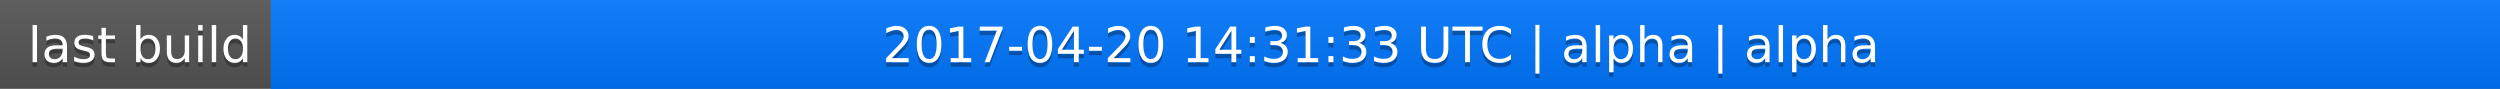
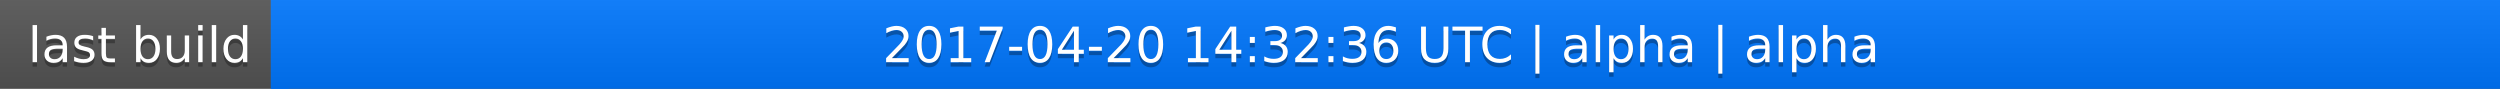
<svg xmlns="http://www.w3.org/2000/svg" width="563" height="20">
  <linearGradient id="a" x2="0" y2="100%">
    <stop offset="0" stop-color="#bbb" stop-opacity=".1" />
    <stop offset="1" stop-opacity=".1" />
  </linearGradient>
  <rect rx="0" width="563" height="20" fill="#555" />
  <rect rx="0" x="61" width="502" height="20" fill="#07f" />
  <path fill="#07f" d="M61 0h4v20h-4z" />
  <rect rx="0" width="563" height="20" fill="url(#a)" />
  <g fill="#fff" text-anchor="middle" font-family="DejaVu Sans,Verdana,Geneva,sans-serif" font-size="11">
    <text x="31.5" y="15" fill="#010101" fill-opacity=".3">last build</text>
    <text x="31.5" y="14">last build</text>
-     <text x="311" y="15" fill="#010101" fill-opacity=".3">2017-04-20 14:31:33 UTC | alpha | alpha</text>
-     <text x="311" y="14">2017-04-20 14:31:33 UTC | alpha | alpha</text>
+     <text x="311" y="15" fill="#010101" fill-opacity=".3">2017-04-20 14:32:36 UTC | alpha | alpha</text>
+     <text x="311" y="14">2017-04-20 14:32:36 UTC | alpha | alpha</text>
  </g>
</svg>
